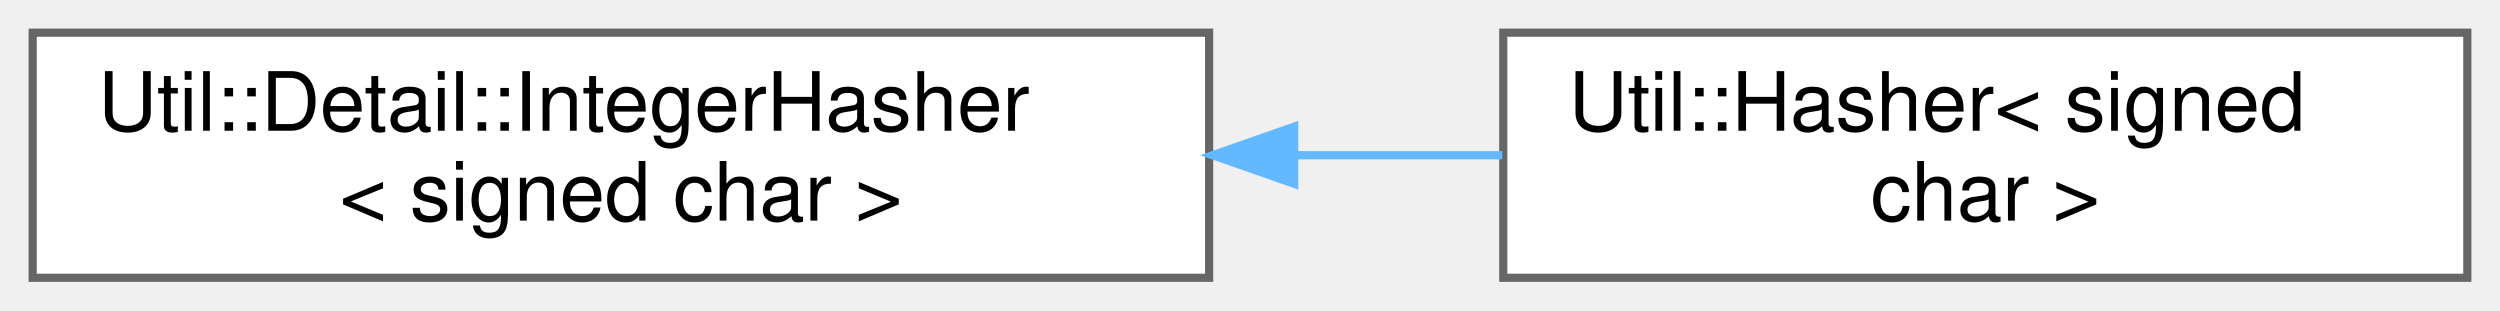
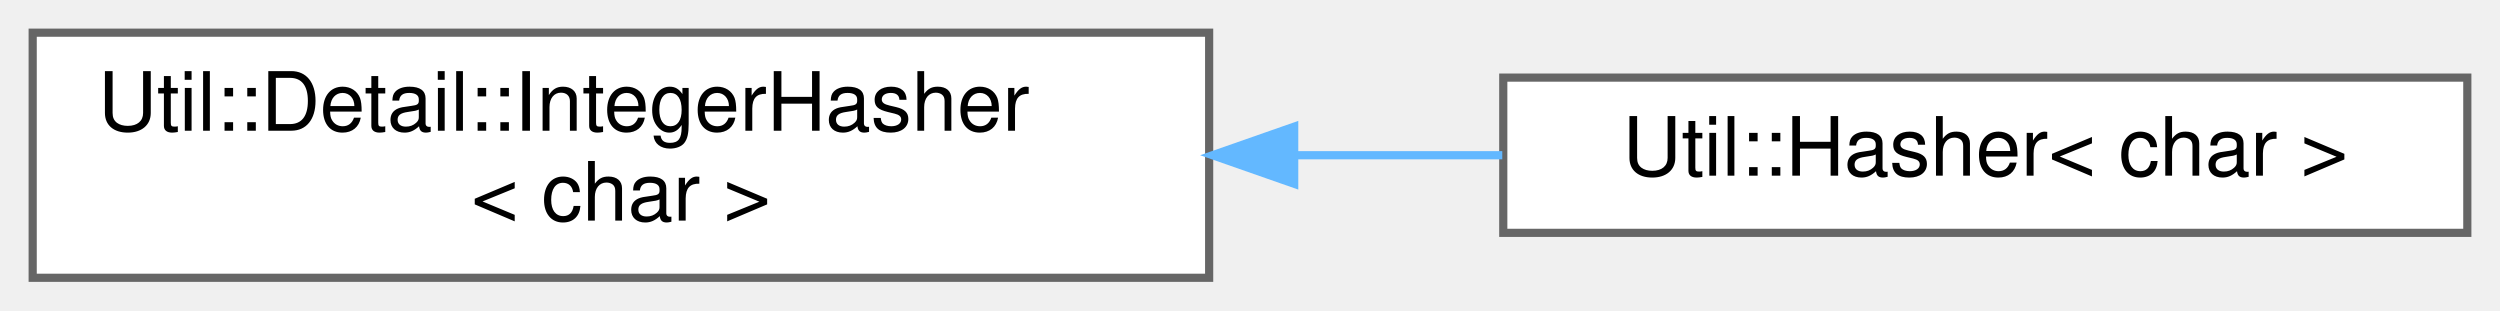
<svg xmlns="http://www.w3.org/2000/svg" xmlns:xlink="http://www.w3.org/1999/xlink" width="306pt" height="38pt" viewBox="0.00 0.00 306.00 38.00">
  <g id="graph0" class="graph" transform="scale(1 1) rotate(0) translate(4 34)">
    <g id="Node000000" class="node">
      <g id="a_Node000000">
        <a xlink:href="struct_util_1_1_detail_1_1_integer_hasher.html" target="_top" xlink:title=" ">
          <polygon fill="white" stroke="#666666" points="144,-30 0,-30 0,0 144,0 144,-30" />
          <text text-anchor="start" x="8" y="-18" font-family="Helvetica,sans-Serif" font-size="10.00">Util::Detail::IntegerHasher</text>
-           <text text-anchor="middle" x="72" y="-7" font-family="Helvetica,sans-Serif" font-size="10.00">&lt; signed char &gt;</text>
+           <text text-anchor="middle" x="72" y="-7" font-family="Helvetica,sans-Serif" font-size="10.00">&lt; char &gt;</text>
        </a>
      </g>
    </g>
    <g id="Node000001" class="node">
      <g id="a_Node000001">
-         <a xlink:href="struct_util_1_1_hasher_3_01signed_01char_01_4.html" target="_top" xlink:title=" ">
-           <polygon fill="white" stroke="#666666" points="298,-30 180,-30 180,0 298,0 298,-30" />
-           <text text-anchor="start" x="188" y="-18" font-family="Helvetica,sans-Serif" font-size="10.00">Util::Hasher&lt; signed</text>
-           <text text-anchor="middle" x="239" y="-7" font-family="Helvetica,sans-Serif" font-size="10.00"> char &gt;</text>
+         <a xlink:href="struct_util_1_1_hasher_3_01char_01_4.html" target="_top" xlink:title=" ">
+           <polygon fill="white" stroke="#666666" points="298,-24.5 180,-24.5 180,-5.5 298,-5.5 298,-24.5" />
+           <text text-anchor="middle" x="239" y="-12.5" font-family="Helvetica,sans-Serif" font-size="10.00">Util::Hasher&lt; char &gt;</text>
        </a>
      </g>
    </g>
-     <g id="edge1135_Node000000_Node000001" class="edge">
-       <g id="a_edge1135_Node000000_Node000001">
+     <g id="edge1134_Node000000_Node000001" class="edge">
+       <g id="a_edge1134_Node000000_Node000001">
        <a xlink:title=" ">
          <path fill="none" stroke="#63b8ff" d="M154.46,-15C163.04,-15 171.64,-15 179.88,-15" />
          <polygon fill="#63b8ff" stroke="#63b8ff" points="154.41,-11.5 144.41,-15 154.41,-18.5 154.41,-11.5" />
        </a>
      </g>
    </g>
  </g>
</svg>
